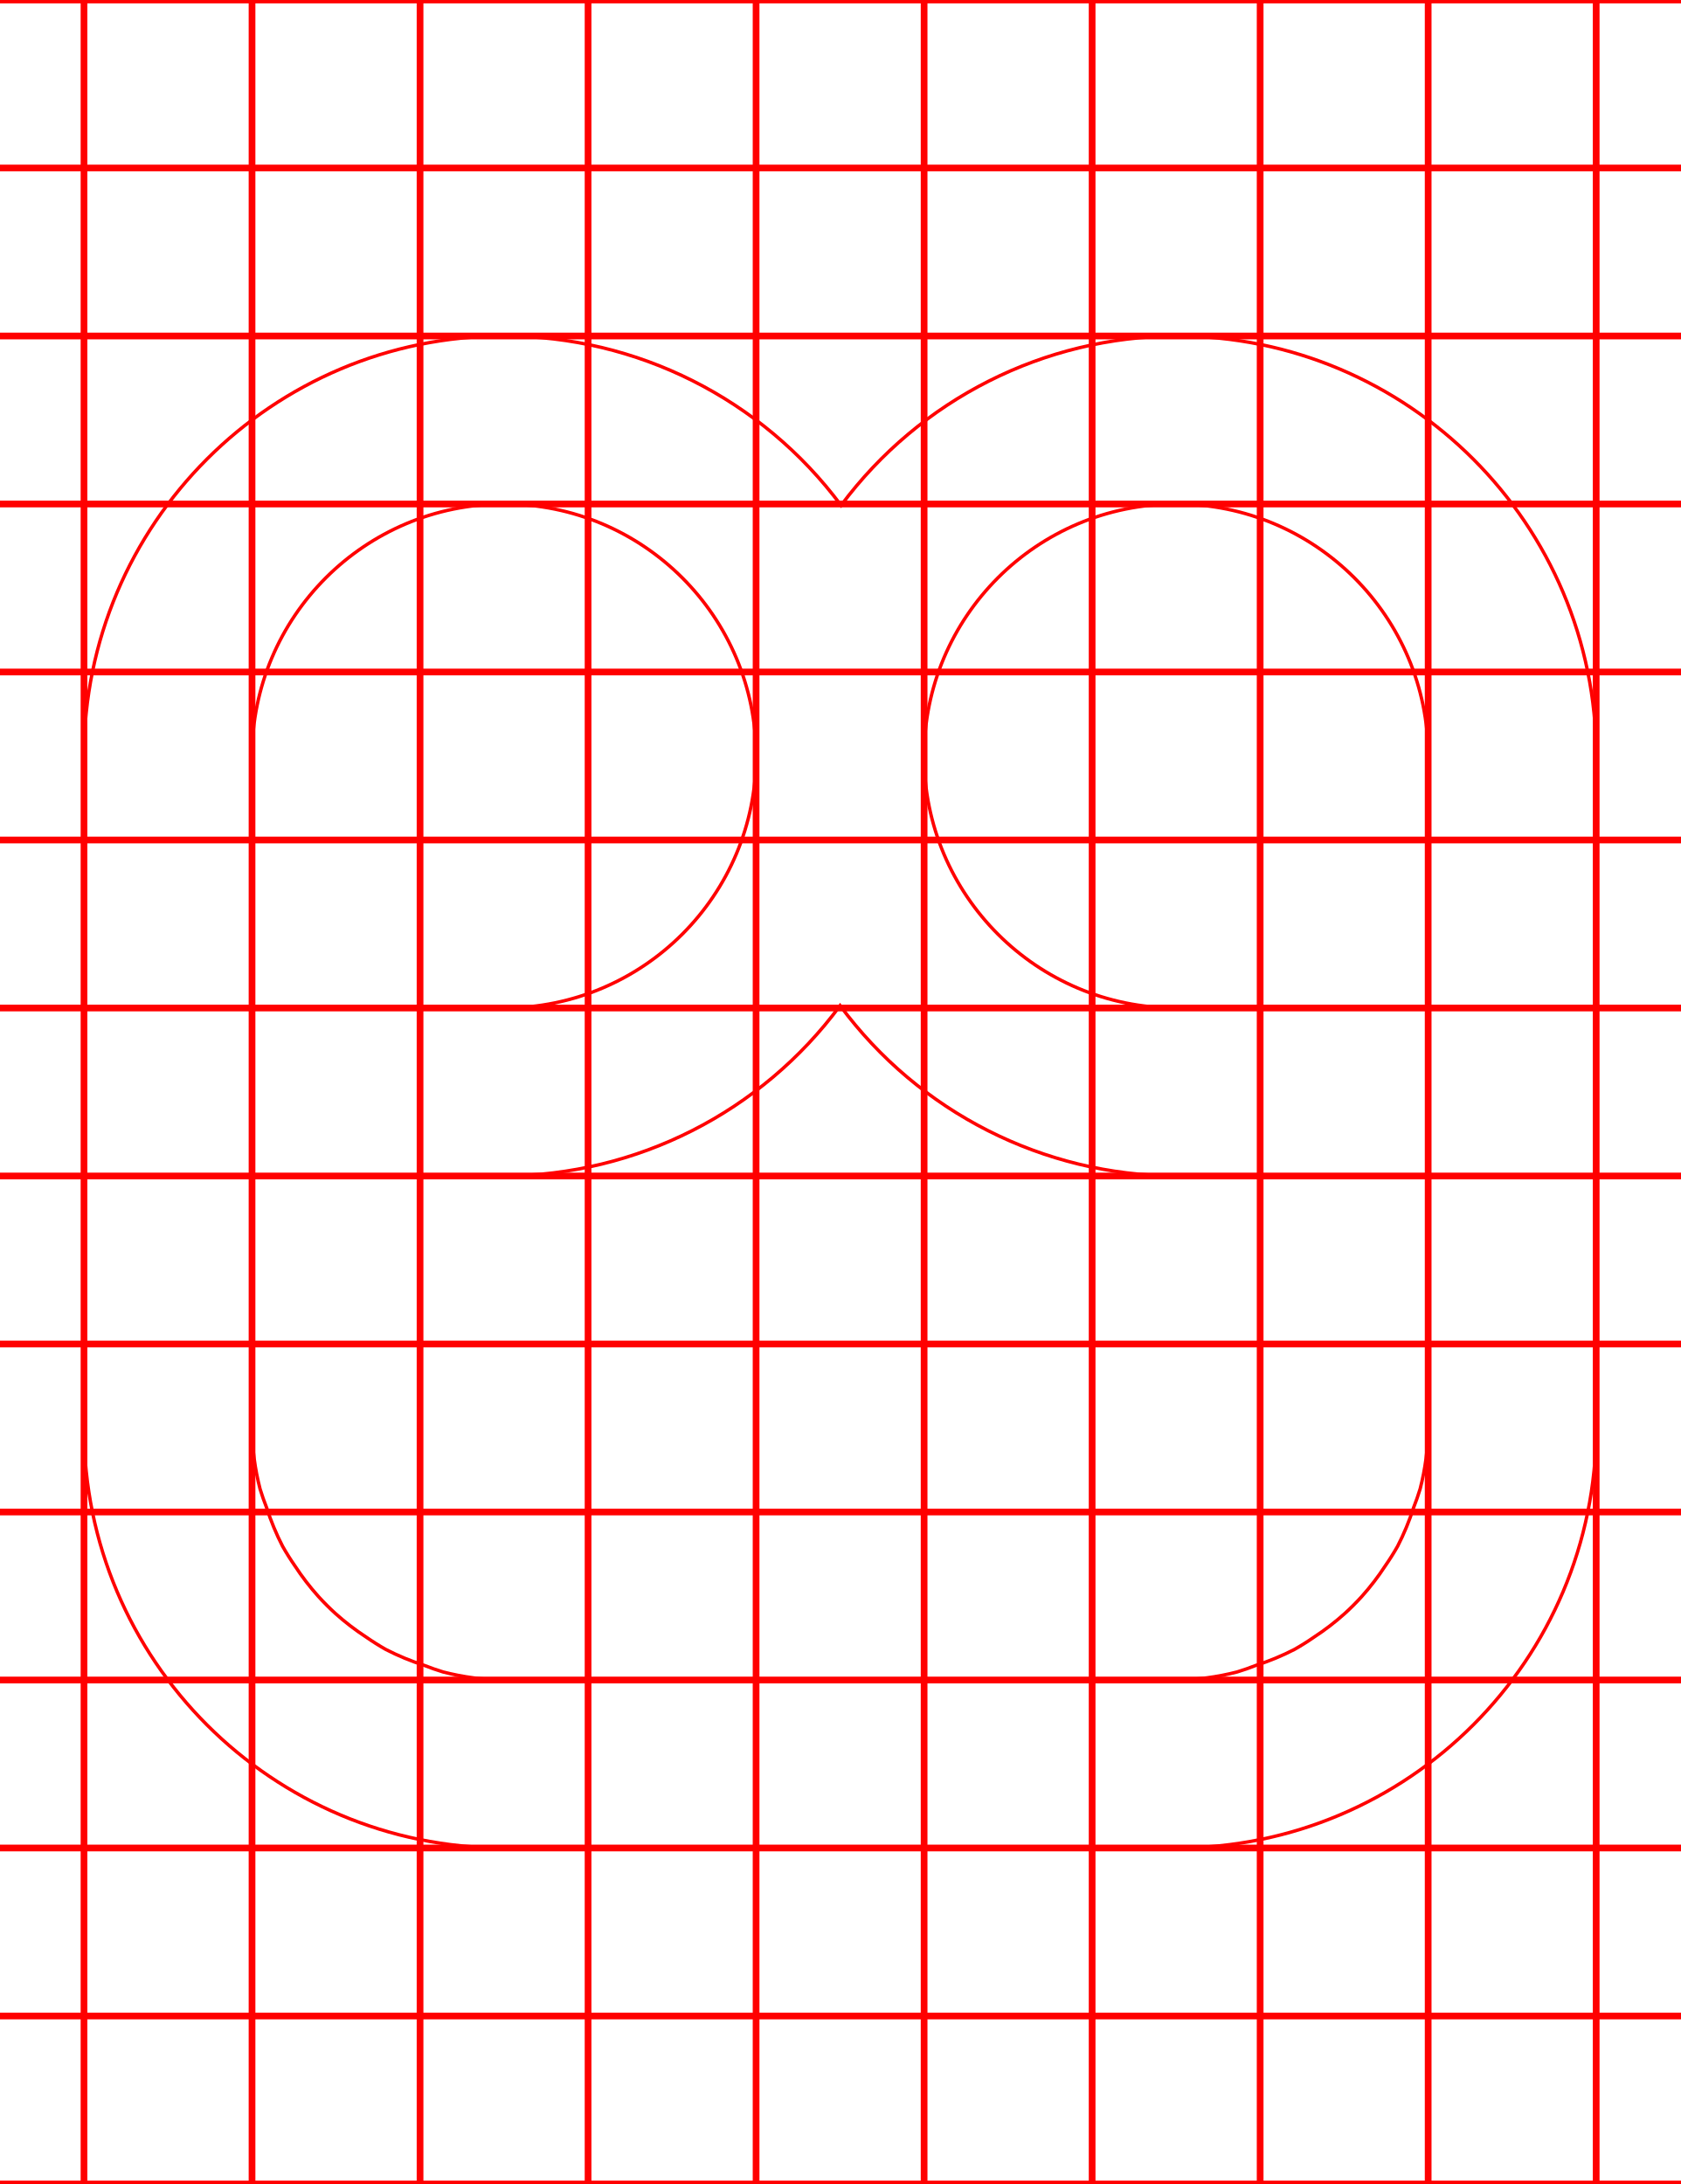
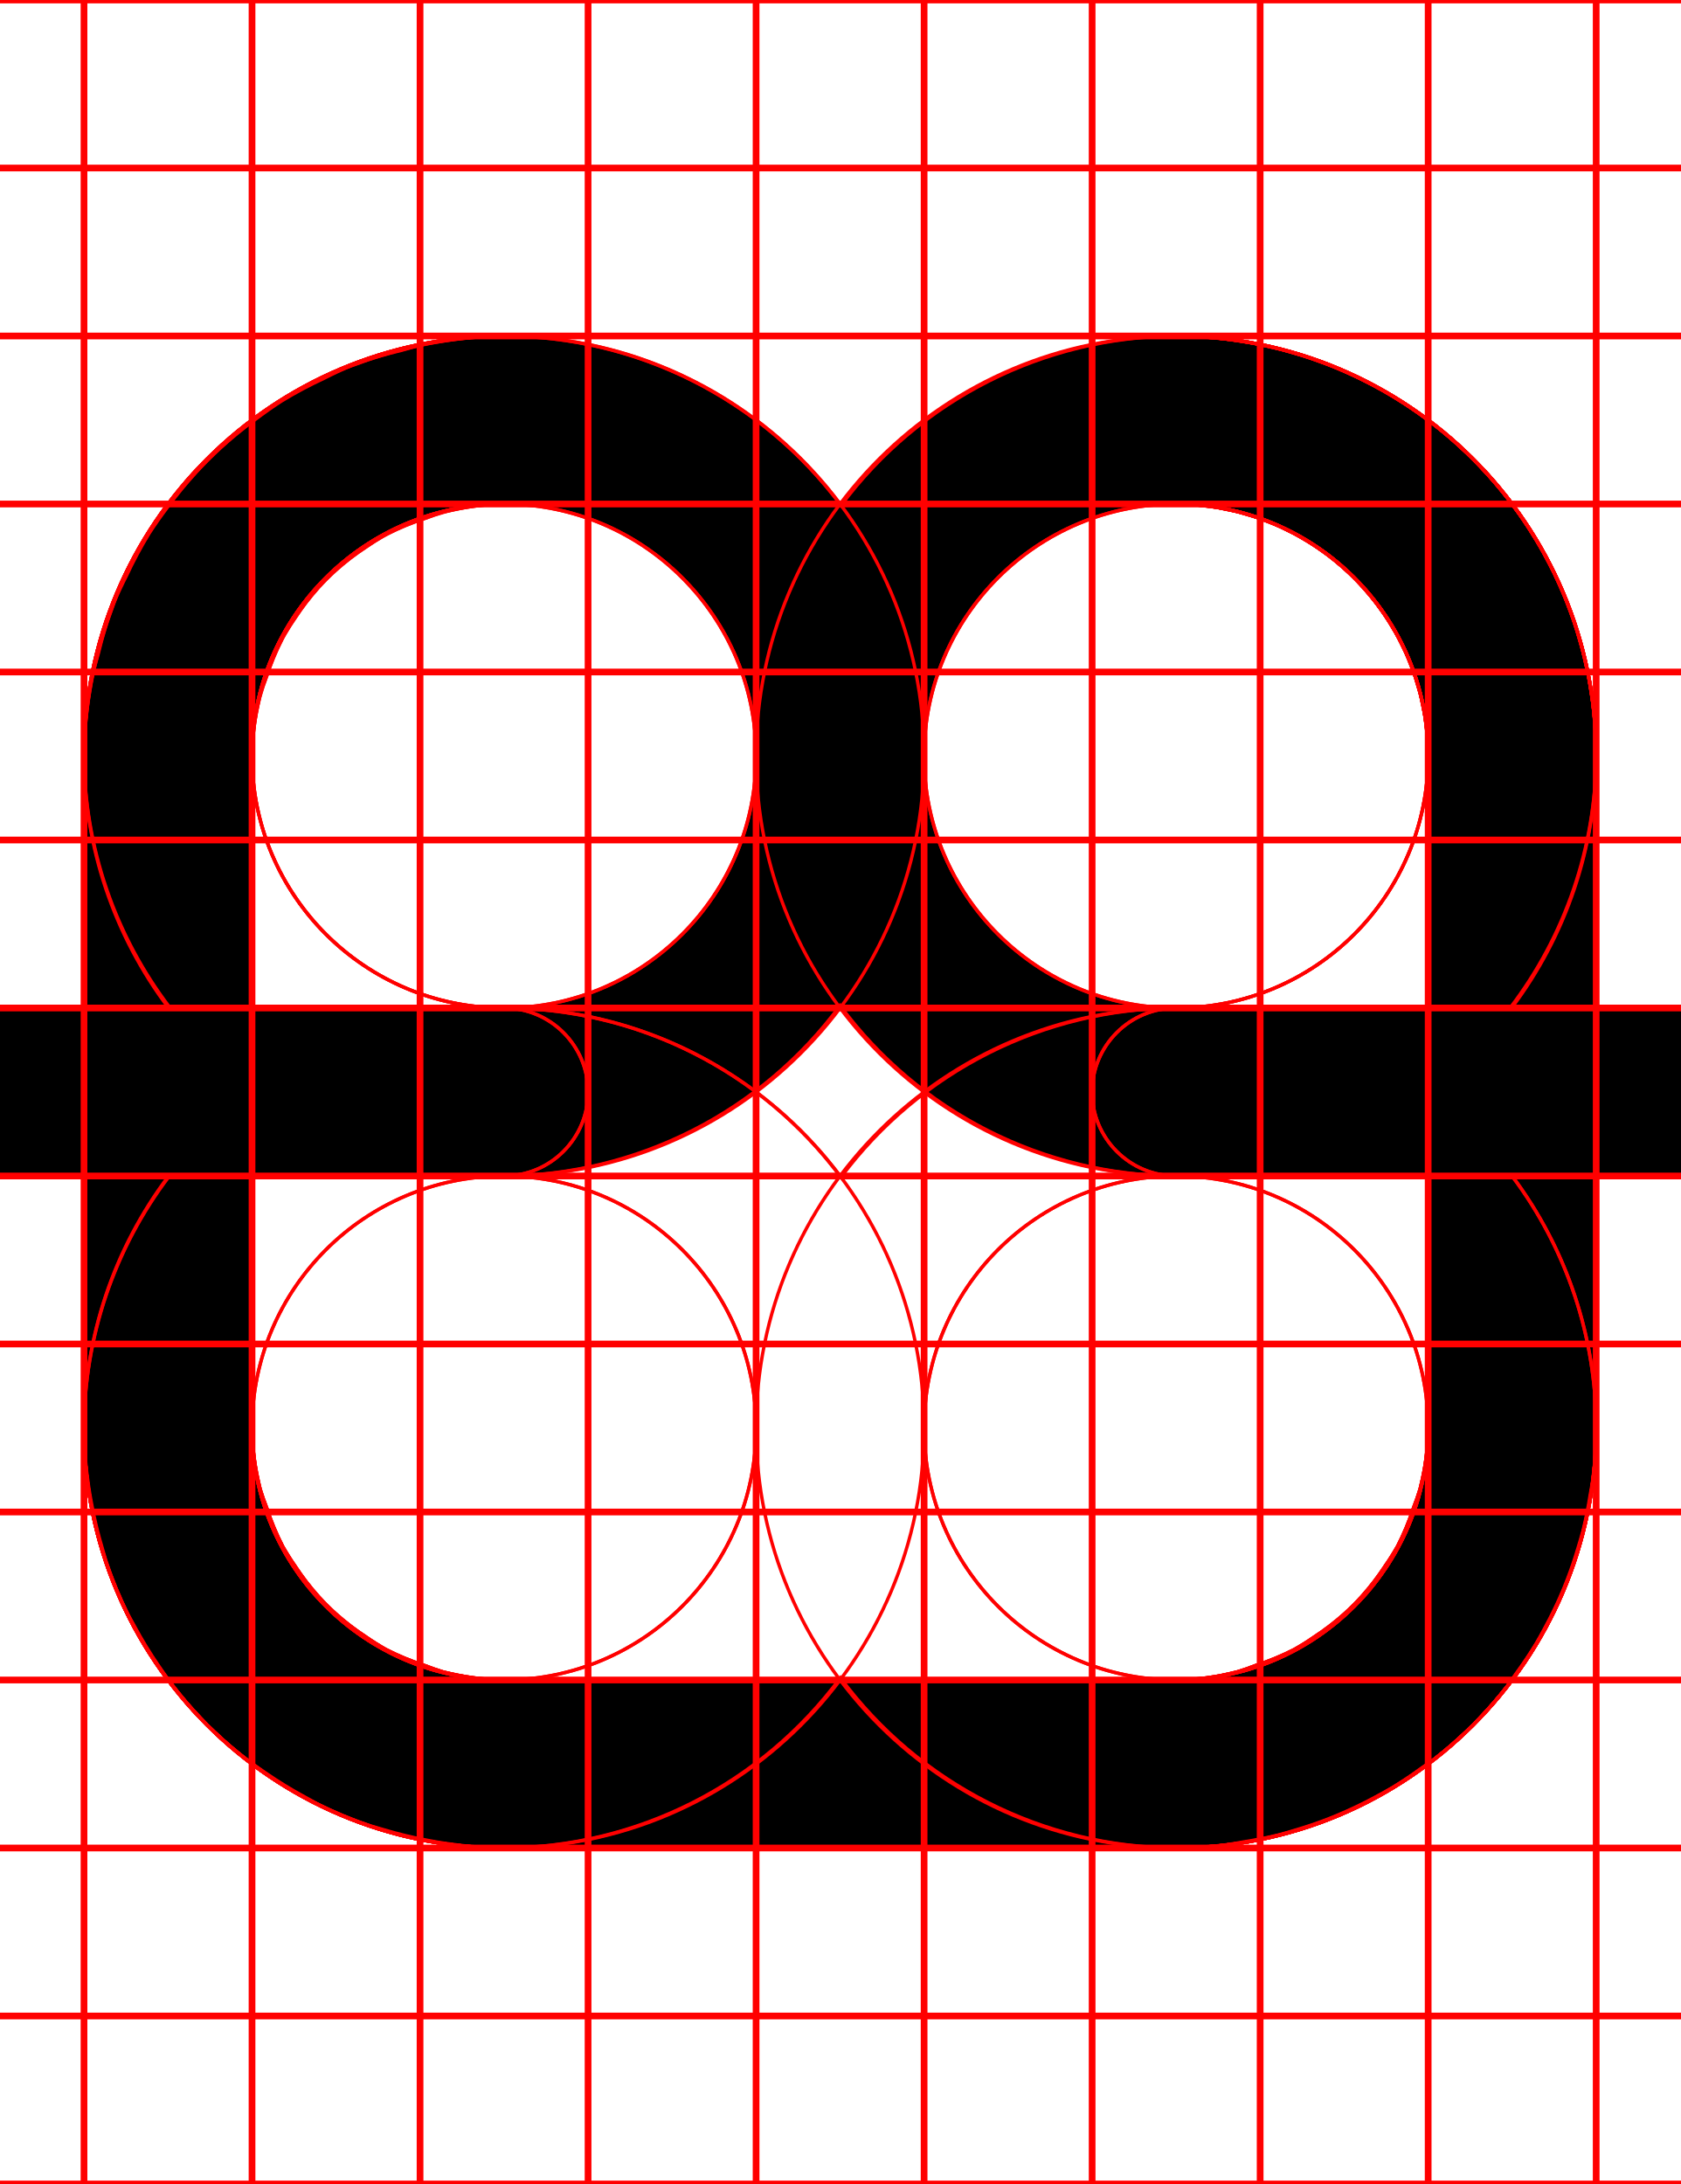
<svg xmlns="http://www.w3.org/2000/svg" width="500" height="650">
+   <path d="M 150 100 A 125 125 0 0 0 25 225 L 25 300 L 0 300 A 25 25 0 0 0 -25 325 A 25 25 0 0 0 0 350 L 25 350 L 25 425 A 125 125 0 0 0 150 550 L 350 550 A 125 125 0 0 0 475 425 L 475 350 L 500 350 A 25 25 0 0 0 525 325 A 25 25 0 0 0 500 300 L 475 300 L 475 225 A 125 125 0 0 0 350 100 A 125 125 0 0 0 250.289 150.41 A 125 125 0 0 0 150 100 z M 150 150 A 75 75 0 0 1 225 225 A 75 75 0 0 1 150 300 L 75 300 L 75 225 A 75 75 0 0 1 150 150 z M 350 150 A 75 75 0 0 1 425 225 L 425 300 L 350 300 A 75 75 0 0 1 275 225 A 75 75 0 0 1 350 150 z M 250 299.289 A 125 125 0 0 0 350 350 L 425 350 L 425 425 A 75 75 0 0 1 422.609 443.141 A 75 75 0 0 1 420.65 448.74 A 75 75 0 0 1 415.91 460.189 A 75 75 0 0 1 412.211 466.061 A 75 75 0 0 1 405.23 475.16 A 75 75 0 0 1 400.16 480.23 A 75 75 0 0 1 391.061 487.221 A 75 75 0 0 1 385.189 490.91 A 75 75 0 0 1 373.74 495.65 A 75 75 0 0 1 368.141 497.609 A 75 75 0 0 1 350 500 L 150 500 A 75 75 0 0 1 131.859 497.609 A 75 75 0 0 1 126.26 495.65 A 75 75 0 0 1 114.811 490.91 A 75 75 0 0 1 108.939 487.211 A 75 75 0 0 1 99.84 480.23 A 75 75 0 0 1 94.77 475.16 A 75 75 0 0 1 87.779 466.061 A 75 75 0 0 1 84.09 460.189 A 75 75 0 0 1 79.35 448.74 A 75 75 0 0 1 77.391 443.141 A 75 75 0 0 1 75 425 L 75 350 L 150 350 A 125 125 0 0 0 250 299.289 z " />
+   <path d="M 350 100 A 125 125 0 0 0 225 225 A 125 125 0 0 0 350 350 L 425 350 L 425 425 A 75 75 0 0 1 423.949 436.98 A 75 75 0 0 1 423.15 440.711 A 75 75 0 0 1 420.99 448.74 A 75 75 0 0 1 419.471 452.801 A 75 75 0 0 1 416.07 460.08 A 75 75 0 0 1 414.07 463.75 A 75 75 0 0 1 408.801 471.279 A 75 75 0 0 1 407.08 473.58 A 75 75 0 0 1 398.58 482.08 A 75 75 0 0 1 396.279 483.801 A 75 75 0 0 1 388.75 489.08 A 75 75 0 0 1 385.08 491.08 A 75 75 0 0 1 377.801 494.48 A 75 75 0 0 1 373.74 495.98 A 75 75 0 0 1 365.711 498.141 A 75 75 0 0 1 361.98 498.949 A 75 75 0 0 1 350 500 L 150 500 A 75 75 0 0 1 75 425 A 75 75 0 0 1 150 350 A 25 25 0 0 0 175 325 A 25 25 0 0 0 150 300 L 0 300 A 25 25 0 0 0 -25 325 A 25 25 0 0 0 0 350 L 50.189 350 A 125 125 0 0 0 25 425 A 125 125 0 0 0 150 550 L 350 550 A 125 125 0 0 0 365.27 549 A 125 125 0 0 0 370.109 548.18 A 125 125 0 0 0 380.311 546.15 A 125 125 0 0 0 385.881 544.551 A 125 125 0 0 0 395.01 541.449 A 125 125 0 0 0 400.52 539.15 A 125 125 0 0 0 409.141 534.91 A 125 125 0 0 0 414.24 532.09 A 125 125 0 0 0 422.811 526.359 A 125 125 0 0 0 426.91 523.461 A 125 125 0 0 0 438.391 513.391 A 125 125 0 0 0 448.461 501.91 A 125 125 0 0 0 451.359 497.811 A 125 125 0 0 0 457.09 489.24 A 125 125 0 0 0 459.91 484.141 A 125 125 0 0 0 464.16 475.52 A 125 125 0 0 0 466.439 470.01 A 125 125 0 0 0 469.539 460.881 A 125 125 0 0 0 471.141 455.311 A 125 125 0 0 0 473.18 445.109 A 125 125 0 0 0 474 440.27 A 125 125 0 0 0 475 425 L 475 350 L 500 350 A 25 25 0 0 0 525 325 A 25 25 0 0 0 500 300 L 475 300 L 475 225 A 125 125 0 0 0 350 100 z M 350 150 A 75 75 0 0 1 425 225 L 425 300 L 350 300 A 75 75 0 0 1 275 225 A 75 75 0 0 1 350 150 z " style="fill:none;stroke:red;" />
  <path d="M 150 100 A 125 125 0 0 0 25 225 L 25 300 L 0 300 A 25 25 0 0 0 -25 325 A 25 25 0 0 0 0 350 L 25 350 L 25 425 A 125 125 0 0 0 150 550 L 350 550 A 125 125 0 0 0 475 425 L 475 350 L 500 350 A 25 25 0 0 0 525 325 A 25 25 0 0 0 500 300 L 475 300 L 475 225 A 125 125 0 0 0 350 100 A 125 125 0 0 0 250.289 150.41 A 125 125 0 0 0 150 100 z M 150 150 A 75 75 0 0 1 225 225 A 75 75 0 0 1 150 300 L 75 300 L 75 225 A 75 75 0 0 1 150 150 z M 350 150 A 75 75 0 0 1 425 225 L 425 300 L 350 300 A 75 75 0 0 1 275 225 A 75 75 0 0 1 350 150 z M 250 299.289 A 125 125 0 0 0 350 350 L 425 350 L 425 425 A 75 75 0 0 1 422.609 443.141 A 75 75 0 0 1 420.65 448.74 A 75 75 0 0 1 415.91 460.189 A 75 75 0 0 1 412.211 466.061 A 75 75 0 0 1 405.23 475.16 A 75 75 0 0 1 400.16 480.23 A 75 75 0 0 1 391.061 487.221 A 75 75 0 0 1 385.189 490.91 A 75 75 0 0 1 373.74 495.65 A 75 75 0 0 1 368.141 497.609 A 75 75 0 0 1 350 500 L 150 500 A 75 75 0 0 1 131.859 497.609 A 75 75 0 0 1 126.26 495.65 A 75 75 0 0 1 114.811 490.91 A 75 75 0 0 1 108.939 487.211 A 75 75 0 0 1 99.84 480.23 A 75 75 0 0 1 94.77 475.16 A 75 75 0 0 1 87.779 466.061 A 75 75 0 0 1 84.09 460.189 A 75 75 0 0 1 79.35 448.74 A 75 75 0 0 1 77.391 443.141 A 75 75 0 0 1 75 425 L 75 350 L 150 350 A 125 125 0 0 0 250 299.289 z " style="fill:none;stroke:red;" />
+   <path d="M 150 100 A 125 125 0 0 0 25 225 L 25 300 L 0 300 A 25 25 0 0 0 -25 325 A 25 25 0 0 0 0 350 L 25 350 L 25 425 A 125 125 0 0 0 26.381 442.461 A 125 125 0 0 0 27.199 447.289 A 125 125 0 0 0 30.461 460.891 A 125 125 0 0 0 31.551 464.66 A 125 125 0 0 0 38.199 480.721 A 125 125 0 0 0 40.08 484.119 A 125 125 0 0 0 47.41 496.08 A 125 125 0 0 0 50.24 500.08 A 125 125 0 0 0 61.609 513.381 A 125 125 0 0 0 74.92 524.76 A 125 125 0 0 0 78.92 527.59 A 125 125 0 0 0 90.881 534.92 A 125 125 0 0 0 94.279 536.801 A 125 125 0 0 0 110.34 543.449 A 125 125 0 0 0 114.109 544.539 A 125 125 0 0 0 127.711 547.811 A 125 125 0 0 0 132.539 548.631 A 125 125 0 0 0 150 550 L 350 550 A 125 125 0 0 0 475 425 A 125 125 0 0 0 449.98 350 L 500 350 A 25 25 0 0 0 525 325 A 25 25 0 0 0 500 300 L 350 300 A 25 25 0 0 0 325 325 A 25 25 0 0 0 350 350 A 75 75 0 0 1 425 425 A 75 75 0 0 1 350 500 L 150 500 A 75 75 0 0 1 135.131 498.32 A 75 75 0 0 1 131.869 497.619 A 75 75 0 0 1 118 492.76 L 116.17 491.76 A 75 75 0 0 1 104.85 484.65 A 75 75 0 0 1 102.471 482.869 A 75 75 0 0 1 92.131 472.529 A 75 75 0 0 1 90.35 470.15 A 75 75 0 0 1 83.24 458.83 L 82.24 457 A 75 75 0 0 1 77.391 443.131 A 75 75 0 0 1 76.68 439.869 A 75 75 0 0 1 75 425 L 75 350 L 150 350 A 125 125 0 0 0 275 225 A 125 125 0 0 0 150 100 z M 150 150 A 75 75 0 0 1 225 225 A 75 75 0 0 1 150 300 L 75 300 L 75 225 A 75 75 0 0 1 150 150 z " style="fill:none;stroke:red;" />
+   <path d="M 150 100 A 125 125 0 0 0 128.17 102.15 A 125 125 0 0 0 122.07 103.48 A 125 125 0 0 0 105.82 108.41 A 125 125 0 0 0 100.59 110.359 A 125 125 0 0 0 81.369 120.631 A 125 125 0 0 0 78.15 123.039 A 125 125 0 0 0 64.131 134.539 A 125 125 0 0 0 59.551 139.131 A 125 125 0 0 0 48.051 153.15 A 125 125 0 0 0 45.631 156.369 A 125 125 0 0 0 35.359 175.58 A 125 125 0 0 0 33.41 180.82 A 125 125 0 0 0 28.48 197.061 A 125 125 0 0 0 27.15 203.17 A 125 125 0 0 0 25 225 A 125 125 0 0 0 50.631 300 L 0 300 L 0 300.07 A 25 25 0 0 0 -25 325 A 25 25 0 0 0 0 349.93 L 0 350 L 50.4 350 A 125 125 0 0 0 25 425 A 125 125 0 0 0 150 550 L 350 550 A 125 125 0 0 0 475 425 L 475 350 L 500 350 A 25 25 0 0 0 525 325 A 25 25 0 0 0 500 300 L 475 300 L 475 225 A 125 125 0 0 0 350 100 L 150 100 z M 150 150 L 350 150 A 75 75 0 0 1 356.369 150.279 L 358.539 150.551 A 75 75 0 0 1 362.67 151.09 A 75 75 0 0 1 365.27 151.641 A 75 75 0 0 1 368.91 152.439 A 75 75 0 0 1 371.58 153.24 A 75 75 0 0 1 375 154.32 A 75 75 0 0 1 377.641 155.35 A 75 75 0 0 1 380.939 156.711 A 75 75 0 0 1 383.49 157.961 A 75 75 0 0 1 386.631 159.59 A 75 75 0 0 1 389.09 161.061 A 75 75 0 0 1 392.061 162.961 A 75 75 0 0 1 394.4 164.619 A 75 75 0 0 1 397.18 166.76 A 75 75 0 0 1 399.391 168.631 A 75 75 0 0 1 401.961 170.98 A 75 75 0 0 1 404.02 173.039 A 75 75 0 0 1 406.369 175.609 A 75 75 0 0 1 408.24 177.811 A 75 75 0 0 1 410.381 180.609 A 75 75 0 0 1 412.051 182.939 A 75 75 0 0 1 413.939 185.91 A 75 75 0 0 1 415.41 188.369 A 75 75 0 0 1 417.039 191.51 A 75 75 0 0 1 418.289 194.061 A 75 75 0 0 1 419.65 197.359 A 75 75 0 0 1 420.68 200 A 75 75 0 0 1 421.76 203.42 A 75 75 0 0 1 422.561 206.09 A 75 75 0 0 1 423.359 209.73 A 75 75 0 0 1 423.91 212.33 A 75 75 0 0 1 424.449 216.461 L 424.721 218.631 A 75 75 0 0 1 425 225 L 425 300 L 150 300 A 75 75 0 0 1 75 225 A 75 75 0 0 1 77.301 207.551 A 75 75 0 0 1 78.27 204.33 A 75 75 0 0 1 79.35 201.26 A 75 75 0 0 1 83.801 190.529 L 84.67 188.9 A 75 75 0 0 1 87.779 183.939 A 75 75 0 0 1 94.77 174.84 A 75 75 0 0 1 99.84 169.77 A 75 75 0 0 1 108.939 162.779 A 75 75 0 0 1 113.9 159.66 L 115.529 158.789 A 75 75 0 0 1 126.26 154.35 A 75 75 0 0 1 129.33 153.27 A 75 75 0 0 1 132.551 152.301 A 75 75 0 0 1 150 150 z M 150 350 L 425 350 L 425 425 A 75 75 0 0 1 422.609 443.141 A 75 75 0 0 1 420.65 448.74 A 75 75 0 0 1 415.91 460.189 A 75 75 0 0 1 412.211 466.061 A 75 75 0 0 1 405.23 475.16 A 75 75 0 0 1 400.16 480.23 A 75 75 0 0 1 391.061 487.221 A 75 75 0 0 1 385.189 490.91 A 75 75 0 0 1 373.74 495.65 A 75 75 0 0 1 368.141 497.609 A 75 75 0 0 1 350 500 L 150 500 A 75 75 0 0 1 131.859 497.609 A 75 75 0 0 1 126.26 495.65 A 75 75 0 0 1 114.811 490.91 A 75 75 0 0 1 108.939 487.211 A 75 75 0 0 1 99.84 480.23 A 75 75 0 0 1 94.77 475.16 A 75 75 0 0 1 87.779 466.061 A 75 75 0 0 1 84.09 460.189 A 75 75 0 0 1 79.35 448.74 A 75 75 0 0 1 77.391 443.141 A 75 75 0 0 1 75 425 A 75 75 0 0 1 150 350 z " style="fill:none;stroke:red;" />
+   <path d="M 150 100 A 125 125 0 0 0 25 225 L 25 300 L 0 300 L 0 300.07 A 25 25 0 0 0 -25 325 A 25 25 0 0 0 0 349.93 L 0 350 L 25 350 L 25 425 A 125 125 0 0 0 150 550 L 350 550 A 125 125 0 0 0 475 425 L 475 350 L 500 350 L 500 349.93 A 25 25 0 0 0 525 325 A 25 25 0 0 0 500 300.07 L 500 300 L 475 300 L 475 225 A 125 125 0 0 0 350 100 L 150 100 z M 150 150 L 350 150 A 75 75 0 0 1 424.91 221.32 A 75 75 0 0 1 425 225 A 75 75 0 0 1 350 300 L 150 300 A 75 75 0 0 1 75 225 A 75 75 0 0 1 75.76 214.33 A 75 75 0 0 1 150 150 z M 75 350 L 425 350 L 425 425 A 75 75 0 0 1 350 500 L 150 500 A 75 75 0 0 1 75 425 L 75 350 z " style="fill:none;stroke:red;" />
+   <path d="M 150 100 A 125 125 0 0 0 25 225 L 25 300 L 0 300 L 0 300.07 A 25 25 0 0 0 -25 325 A 25 25 0 0 0 0 349.93 L 0 350 L 25 350 L 25 425 A 125 125 0 0 0 150 550 L 350 550 A 125 125 0 0 0 475 425 A 125 125 0 0 0 449.961 350 L 500 350 A 25 25 0 0 0 525 325 A 25 25 0 0 0 500 300 L 449.381 300 A 125 125 0 0 0 475 225 A 125 125 0 0 0 350 100 L 150 100 z M 150 150 L 350 150 A 75 75 0 0 1 356.369 150.279 L 358.539 150.551 A 75 75 0 0 1 362.67 151.09 A 75 75 0 0 1 365.27 151.641 A 75 75 0 0 1 368.91 152.439 A 75 75 0 0 1 371.58 153.24 A 75 75 0 0 1 375 154.32 A 75 75 0 0 1 377.641 155.35 A 75 75 0 0 1 380.939 156.711 A 75 75 0 0 1 383.49 157.961 A 75 75 0 0 1 386.631 159.59 A 75 75 0 0 1 389.09 161.061 A 75 75 0 0 1 392.061 162.961 A 75 75 0 0 1 394.4 164.619 A 75 75 0 0 1 397.18 166.76 A 75 75 0 0 1 399.391 168.631 A 75 75 0 0 1 401.961 170.98 A 75 75 0 0 1 404.02 173.039 A 75 75 0 0 1 406.369 175.609 A 75 75 0 0 1 408.24 177.811 A 75 75 0 0 1 410.381 180.609 A 75 75 0 0 1 412.051 182.939 A 75 75 0 0 1 413.939 185.91 A 75 75 0 0 1 415.41 188.369 A 75 75 0 0 1 417.039 191.51 A 75 75 0 0 1 418.289 194.061 A 75 75 0 0 1 419.65 197.359 A 75 75 0 0 1 420.68 200 A 75 75 0 0 1 421.76 203.42 A 75 75 0 0 1 422.561 206.09 A 75 75 0 0 1 423.359 209.73 A 75 75 0 0 1 423.91 212.33 A 75 75 0 0 1 424.449 216.461 L 424.721 218.631 A 75 75 0 0 1 425 225 A 75 75 0 0 1 350 300 L 75 300 L 75 225 A 75 75 0 0 1 77.391 206.859 A 75 75 0 0 1 79.35 201.26 A 75 75 0 0 1 84.09 189.811 A 75 75 0 0 1 87.789 183.939 A 75 75 0 0 1 94.77 174.84 A 75 75 0 0 1 99.84 169.77 A 75 75 0 0 1 108.939 162.779 A 75 75 0 0 1 114.811 159.09 A 75 75 0 0 1 126.26 154.35 A 75 75 0 0 1 131.859 152.391 A 75 75 0 0 1 150 150 z M 75 350 L 350 350 A 75 75 0 0 1 425 425 A 75 75 0 0 1 422.609 443.141 A 75 75 0 0 1 420.65 448.74 A 75 75 0 0 1 415.91 460.189 A 75 75 0 0 1 412.211 466.061 A 75 75 0 0 1 405.23 475.16 A 75 75 0 0 1 400.16 480.23 A 75 75 0 0 1 391.061 487.221 A 75 75 0 0 1 385.189 490.91 A 75 75 0 0 1 373.74 495.65 A 75 75 0 0 1 368.141 497.609 A 75 75 0 0 1 350 500 L 150 500 A 75 75 0 0 1 131.859 497.609 A 75 75 0 0 1 126.26 495.65 A 75 75 0 0 1 114.811 490.91 A 75 75 0 0 1 108.939 487.211 A 75 75 0 0 1 99.84 480.23 A 75 75 0 0 1 94.77 475.16 A 75 75 0 0 1 87.779 466.061 A 75 75 0 0 1 84.09 460.189 A 75 75 0 0 1 79.35 448.74 A 75 75 0 0 1 77.391 443.141 A 75 75 0 0 1 75 425 L 75 350 z " style="fill:none;stroke:red;" />
+   <path d="M 150 100 A 125 125 0 0 0 25 225 A 125 125 0 0 0 50.189 300 L 0 300 L 0 300.07 A 25 25 0 0 0 -25 325 A 25 25 0 0 0 0 349.93 L 0 350 L 150 350 A 25 25 0 0 0 175 325 A 25 25 0 0 0 150 300 A 75 75 0 0 1 75 225 A 75 75 0 0 1 150 150 L 350 150 A 75 75 0 0 1 355.24 150.199 L 356.391 150.289 A 75 75 0 0 1 361.461 150.891 L 362.32 151.039 A 75 75 0 0 1 366.92 151.961 L 367.77 152.15 A 75 75 0 0 1 372.711 153.539 L 373.779 153.891 A 75 75 0 0 1 378.699 155.711 A 75 75 0 0 1 383.471 157.91 L 384.471 158.41 A 75 75 0 0 1 388.971 160.93 L 389.65 161.359 A 75 75 0 0 1 393.6 164 L 394.301 164.49 A 75 75 0 0 1 398.33 167.67 L 399.17 168.4 A 75 75 0 0 1 403.029 171.971 A 75 75 0 0 1 406.609 175.83 L 407.33 176.67 A 75 75 0 0 1 410.51 180.711 L 411 181.41 A 75 75 0 0 1 413.641 185.35 L 414.07 186.029 A 75 75 0 0 1 416.59 190.529 L 417.09 191.529 A 75 75 0 0 1 419.289 196.301 A 75 75 0 0 1 421.109 201.221 L 421.461 202.289 A 75 75 0 0 1 422.859 207.23 L 423.039 208.08 A 75 75 0 0 1 423.961 212.68 L 424.109 213.539 A 75 75 0 0 1 424.711 218.609 L 424.789 219.76 A 75 75 0 0 1 425 225 L 425 300 L 350 300 A 125 125 0 0 0 225 425 A 125 125 0 0 0 350 550 A 125 125 0 0 0 475 425 L 475 350 L 500 350 A 25 25 0 0 0 525 325 A 25 25 0 0 0 500 300 L 475 300 L 475 225 A 125 125 0 0 0 474.801 218.27 L 474.711 216.779 A 125 125 0 0 0 474.109 210.18 L 473.99 209.301 A 125 125 0 0 0 473.09 203.33 L 472.85 201.99 A 125 125 0 0 0 471.471 195.561 L 471.15 194.301 A 125 125 0 0 0 469.51 188.41 L 469.27 187.609 A 125 125 0 0 0 467.109 181.359 L 466.57 179.93 A 125 125 0 0 0 464.02 173.789 L 463.84 173.391 A 125 125 0 0 0 461.039 167.631 L 460.391 166.391 A 125 125 0 0 0 457.15 160.65 L 456.51 159.619 A 125 125 0 0 0 453.35 154.721 L 452.619 153.65 A 125 125 0 0 0 448.75 148.381 L 447.84 147.24 A 125 125 0 0 0 443.9 142.52 L 443.449 141.99 A 125 125 0 0 0 438.92 137.18 L 437.82 136.08 A 125 125 0 0 0 433.01 131.551 L 432.48 131.1 A 125 125 0 0 0 427.76 127.16 L 426.619 126.26 A 125 125 0 0 0 421.35 122.381 L 420.279 121.65 A 125 125 0 0 0 415.381 118.49 L 414.35 117.85 A 125 125 0 0 0 408.609 114.609 L 407.369 113.971 A 125 125 0 0 0 401.609 111.17 L 401.211 110.971 A 125 125 0 0 0 395.08 108.43 L 393.641 107.891 A 125 125 0 0 0 387.391 105.73 L 386.59 105.49 A 125 125 0 0 0 380.689 103.85 L 379.439 103.529 A 125 125 0 0 0 373.01 102.15 L 371.67 101.92 A 125 125 0 0 0 365.699 101.01 L 364.83 100.891 A 125 125 0 0 0 358.221 100.289 L 356.73 100.199 A 125 125 0 0 0 350 100 L 150 100 z M 350 350 L 425 350 L 425 425 A 75 75 0 0 1 350 500 A 75 75 0 0 1 275 425 A 75 75 0 0 1 350 350 z " style="fill:none;stroke:red;" />
+   <path d="M 150 100 A 125 125 0 0 0 126.881 102.279 A 125 125 0 0 0 119.539 104.25 A 125 125 0 0 0 104.58 108.779 A 125 125 0 0 0 96.4 112.6 A 125 125 0 0 0 83.83 119.311 A 125 125 0 0 0 76.039 124.77 A 125 125 0 0 0 65.369 133.529 A 125 125 0 0 0 58.529 140.369 A 125 125 0 0 0 49.77 151.039 A 125 125 0 0 0 44.311 158.84 A 125 125 0 0 0 37.6 171.4 A 125 125 0 0 0 33.779 179.58 A 125 125 0 0 0 29.25 194.539 A 125 125 0 0 0 27.279 201.881 A 125 125 0 0 0 25 225 L 25 300 L 0 300 A 25 25 0 0 0 -25 325 A 25 25 0 0 0 0 350 L 25 350 L 25 425 A 125 125 0 0 0 150 550 A 125 125 0 0 0 250.09 499.35 A 125 125 0 0 0 350 550 A 125 125 0 0 0 475 425 L 475 350 L 500 350 A 25 25 0 0 0 525 325 A 25 25 0 0 0 500 300 L 475 300 L 475 225 A 125 125 0 0 0 474.74 216.98 L 474.49 214.42 A 125 125 0 0 0 473.961 209 A 125 125 0 0 0 473.461 205.82 A 125 125 0 0 0 472.68 201.1 A 125 125 0 0 0 471.92 197.721 A 125 125 0 0 0 470.881 193.27 A 125 125 0 0 0 469.9 189.881 A 125 125 0 0 0 468.6 185.58 A 125 125 0 0 0 467.381 182.18 A 125 125 0 0 0 465.82 178.039 A 125 125 0 0 0 464.381 174.721 A 125 125 0 0 0 462.561 170.721 A 125 125 0 0 0 460.891 167.439 A 125 125 0 0 0 458.85 163.619 A 125 125 0 0 0 456.949 160.41 A 125 125 0 0 0 454.68 156.76 A 125 125 0 0 0 452.58 153.66 A 125 125 0 0 0 450.1 150.211 A 125 125 0 0 0 447.77 147.189 A 125 125 0 0 0 445.09 143.93 A 125 125 0 0 0 442.59 141.09 A 125 125 0 0 0 439.689 137.99 A 125 125 0 0 0 437 135.311 A 125 125 0 0 0 433.91 132.41 A 125 125 0 0 0 431.07 129.91 A 125 125 0 0 0 427.811 127.23 A 125 125 0 0 0 424.789 124.9 A 125 125 0 0 0 421.34 122.42 A 125 125 0 0 0 418.24 120.32 A 125 125 0 0 0 414.59 118.051 A 125 125 0 0 0 411.381 116.15 A 125 125 0 0 0 407.561 114.109 A 125 125 0 0 0 404.279 112.439 A 125 125 0 0 0 400.279 110.619 A 125 125 0 0 0 396.961 109.18 A 125 125 0 0 0 392.811 107.619 A 125 125 0 0 0 389.41 106.4 A 125 125 0 0 0 385.109 105.1 A 125 125 0 0 0 381.73 104.109 A 125 125 0 0 0 377.289 103.08 A 125 125 0 0 0 373.91 102.32 A 125 125 0 0 0 369.18 101.539 A 125 125 0 0 0 366 101.039 A 125 125 0 0 0 360.58 100.51 L 358.02 100.26 A 125 125 0 0 0 350 100 L 150 100 z M 150 150 L 350 150 A 75 75 0 0 1 356.051 150.25 L 357.99 150.48 A 75 75 0 0 1 362.051 150.98 L 364.4 151.461 A 75 75 0 0 1 367.971 152.199 A 75 75 0 0 1 370.42 152.9 A 75 75 0 0 1 373.801 153.9 A 75 75 0 0 1 376.24 154.801 A 75 75 0 0 1 379.43 156.039 A 75 75 0 0 1 381.9 157.18 A 75 75 0 0 1 384.9 158.65 A 75 75 0 0 1 387.301 160 A 75 75 0 0 1 390.119 161.68 A 75 75 0 0 1 392.439 163.23 A 75 75 0 0 1 395.09 165.131 A 75 75 0 0 1 397.289 166.85 A 75 75 0 0 1 399.789 168.961 A 75 75 0 0 1 401.84 170.859 A 75 75 0 0 1 404.141 173.16 A 75 75 0 0 1 406.039 175.221 A 75 75 0 0 1 408.15 177.721 A 75 75 0 0 1 409.881 179.9 A 75 75 0 0 1 411.77 182.551 A 75 75 0 0 1 413.32 184.881 A 75 75 0 0 1 415 187.699 A 75 75 0 0 1 416.35 190.1 A 75 75 0 0 1 417.82 193.1 A 75 75 0 0 1 418.961 195.57 A 75 75 0 0 1 420.199 198.77 A 75 75 0 0 1 421.1 201.199 A 75 75 0 0 1 422.1 204.58 A 75 75 0 0 1 422.801 207.029 A 75 75 0 0 1 423.551 210.6 L 424.01 212.949 A 75 75 0 0 1 424.52 217.01 L 424.75 218.949 A 75 75 0 0 1 425 225 L 425 300 L 350 300 A 125 125 0 0 0 250.26 350.35 A 125 125 0 0 0 150 300 L 75 300 L 75 225 A 75 75 0 0 1 76.881 208.311 A 75 75 0 0 1 150 150 z M 75 350 L 150 350 A 75 75 0 0 1 225 425 A 75 75 0 0 1 150 500 A 75 75 0 0 1 75 425 L 75 350 z M 350 350 L 425 350 L 425 425 A 75 75 0 0 1 350 500 A 75 75 0 0 1 275 425 A 75 75 0 0 1 350 350 z " style="fill:none;stroke:red;" />
+   <path d="M 150 100 A 125 125 0 0 0 130.689 101.689 A 125 125 0 0 0 126.279 102.439 A 125 125 0 0 0 107.811 107.391 L 105.66 108.279 A 125 125 0 0 0 89.82 115.66 A 125 125 0 0 0 86.141 117.699 A 125 125 0 0 0 70.6 128.58 A 125 125 0 0 0 67.939 130.961 A 125 125 0 0 0 55.961 142.939 A 125 125 0 0 0 53.58 145.6 A 125 125 0 0 0 42.699 161.141 A 125 125 0 0 0 40.66 164.82 A 125 125 0 0 0 33.279 180.66 L 32.381 182.811 A 125 125 0 0 0 27.439 201.279 A 125 125 0 0 0 26.689 205.68 A 125 125 0 0 0 25 225 L 25 300 L 0 300 A 25 25 0 0 0 -25 325 A 25 25 0 0 0 0 350 L 25 350 L 25 425 A 125 125 0 0 0 150 550 A 125 125 0 0 0 275 425 A 125 125 0 0 0 150 300 L 75 300 L 75 225 A 75 75 0 0 1 76.68 210.131 A 75 75 0 0 1 77.381 206.869 A 75 75 0 0 1 82.25 193 L 83.25 191.17 A 75 75 0 0 1 90.359 179.85 A 75 75 0 0 1 92.141 177.471 A 75 75 0 0 1 102.48 167.131 A 75 75 0 0 1 104.859 165.35 A 75 75 0 0 1 116.18 158.24 L 118.01 157.24 A 75 75 0 0 1 131.881 152.381 A 75 75 0 0 1 135.141 151.68 A 75 75 0 0 1 150 150 L 350 150 A 75 75 0 0 1 425 225 A 75 75 0 0 1 350 300 A 25 25 0 0 0 325 325 A 25 25 0 0 0 350 350 L 500 350 A 25 25 0 0 0 525 325 A 25 25 0 0 0 500 300 L 449.811 300 A 125 125 0 0 0 475 225 A 125 125 0 0 0 350 100 L 150 100 z M 75 350 L 150 350 A 75 75 0 0 1 225 425 A 75 75 0 0 1 150 500 A 75 75 0 0 1 75 425 L 75 350 z " style="fill:none;stroke:red;" />
  <path d="M0-.5v1h24.5v49H0v1h24.5v49H0v1h24.5v49H0v1h24.5v49H0v1h24.5v49H0v1h24.5v49H0v1h24.5v49H0v1h24.5v49H0v1h24.5v49H0v1h24.5v49H0v1h24.5v49H0v1h24.5v49H0v1h24.5v49H0v1h500v-1h-24.5v-49H500v-1h-24.5v-49H500v-1h-24.5v-49H500v-1h-24.5v-49H500v-1h-24.5v-49H500v-1h-24.5v-49H500v-1h-24.5v-49H500v-1h-24.5v-49H500v-1h-24.5v-49H500v-1h-24.5v-49H500v-1h-24.5v-49H500v-1h-24.5v-49H500v-1h-24.5V.5H500v-1zm25.5 1h49v49h-49zm50 0h49v49h-49zm50 0h49v49h-49zm50 0h49v49h-49zm50 0h49v49h-49zm50 0h49v49h-49zm50 0h49v49h-49zm50 0h49v49h-49zm50 0h49v49h-49zm-400 50h49v49h-49zm50 0h49v49h-49zm50 0h49v49h-49zm50 0h49v49h-49zm50 0h49v49h-49zm50 0h49v49h-49zm50 0h49v49h-49zm50 0h49v49h-49zm50 0h49v49h-49zm-400 50h49v49h-49zm50 0h49v49h-49zm50 0h49v49h-49zm50 0h49v49h-49zm50 0h49v49h-49zm50 0h49v49h-49zm50 0h49v49h-49zm50 0h49v49h-49zm50 0h49v49h-49zm-400 50h49v49h-49zm50 0h49v49h-49zm50 0h49v49h-49zm50 0h49v49h-49zm50 0h49v49h-49zm50 0h49v49h-49zm50 0h49v49h-49zm50 0h49v49h-49zm50 0h49v49h-49zm-400 50h49v49h-49zm50 0h49v49h-49zm50 0h49v49h-49zm50 0h49v49h-49zm50 0h49v49h-49zm50 0h49v49h-49zm50 0h49v49h-49zm50 0h49v49h-49zm50 0h49v49h-49zm-400 50h49v49h-49zm50 0h49v49h-49zm50 0h49v49h-49zm50 0h49v49h-49zm50 0h49v49h-49zm50 0h49v49h-49zm50 0h49v49h-49zm50 0h49v49h-49zm50 0h49v49h-49zm-400 50h49v49h-49zm50 0h49v49h-49zm50 0h49v49h-49zm50 0h49v49h-49zm50 0h49v49h-49zm50 0h49v49h-49zm50 0h49v49h-49zm50 0h49v49h-49zm50 0h49v49h-49zm-400 50h49v49h-49zm50 0h49v49h-49zm50 0h49v49h-49zm50 0h49v49h-49zm50 0h49v49h-49zm50 0h49v49h-49zm50 0h49v49h-49zm50 0h49v49h-49zm50 0h49v49h-49zm-400 50h49v49h-49zm50 0h49v49h-49zm50 0h49v49h-49zm50 0h49v49h-49zm50 0h49v49h-49zm50 0h49v49h-49zm50 0h49v49h-49zm50 0h49v49h-49zm50 0h49v49h-49zm-400 50h49v49h-49zm50 0h49v49h-49zm50 0h49v49h-49zm50 0h49v49h-49zm50 0h49v49h-49zm50 0h49v49h-49zm50 0h49v49h-49zm50 0h49v49h-49zm50 0h49v49h-49zm-400 50h49v49h-49zm50 0h49v49h-49zm50 0h49v49h-49zm50 0h49v49h-49zm50 0h49v49h-49zm50 0h49v49h-49zm50 0h49v49h-49zm50 0h49v49h-49zm50 0h49v49h-49zm-400 50h49v49h-49zm50 0h49v49h-49zm50 0h49v49h-49zm50 0h49v49h-49zm50 0h49v49h-49zm50 0h49v49h-49zm50 0h49v49h-49zm50 0h49v49h-49zm50 0h49v49h-49zm-400 50h49v49h-49zm50 0h49v49h-49zm50 0h49v49h-49zm50 0h49v49h-49zm50 0h49v49h-49zm50 0h49v49h-49zm50 0h49v49h-49zm50 0h49v49h-49zm50 0h49v49h-49z" style="fill:none;stroke:red;" />
</svg>
